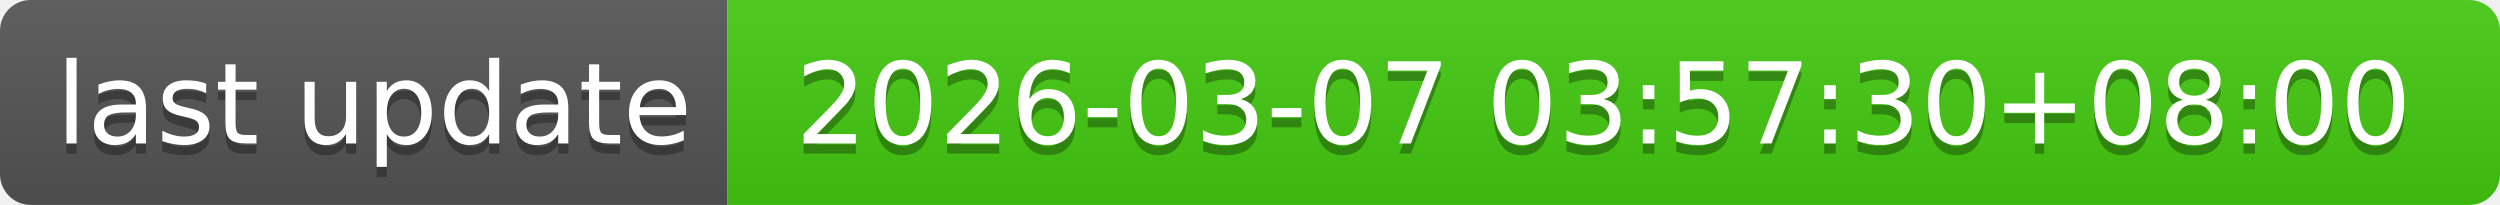
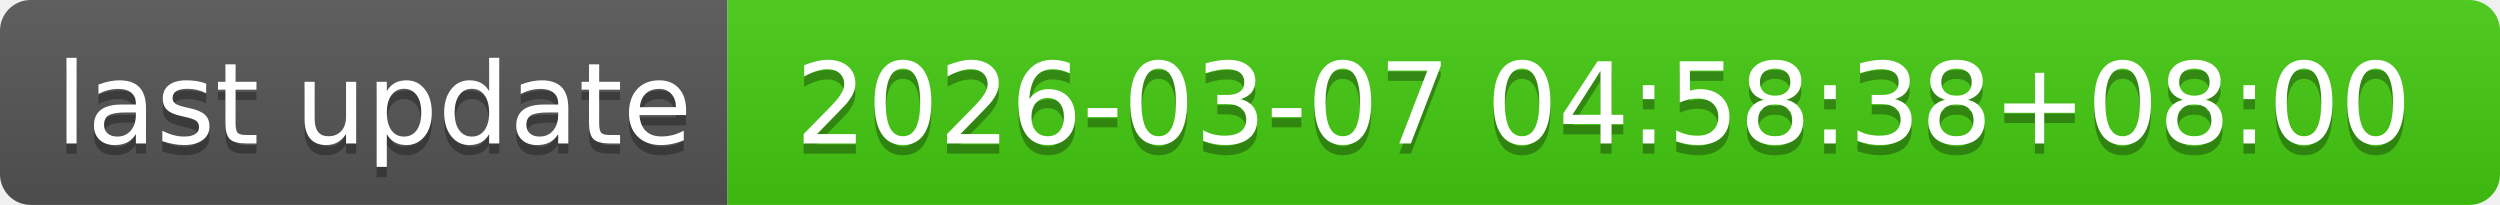
- <svg xmlns="http://www.w3.org/2000/svg" width="244" height="20" role="img" aria-label="last update: 2026-03-07 03:57:30+08:00">
+ <svg xmlns="http://www.w3.org/2000/svg" width="244" height="20" role="img" aria-label="last update: 2026-03-07 04:58:38+08:00">
  <linearGradient id="s" x2="0" y2="100%">
    <stop offset="0" stop-color="#bbb" stop-opacity=".1" />
    <stop offset="1" stop-opacity=".1" />
  </linearGradient>
  <clipPath id="r">
    <rect width="244" height="20" rx="3" fill="#fff" />
  </clipPath>
  <g clip-path="url(#r)">
    <rect width="71" height="20" fill="#555" />
    <rect x="71" width="173" height="20" fill="#4c1" />
    <rect width="244" height="20" fill="url(#s)" />
  </g>
  <g fill="#fff" text-anchor="middle" font-family="Verdana,Geneva,DejaVu Sans,sans-serif" text-rendering="geometricPrecision" font-size="110">
    <text aria-hidden="true" x="365" y="150" fill="#010101" fill-opacity=".3" transform="scale(.1)" textLength="610">last update</text>
    <text x="365" y="140" transform="scale(.1)" fill="#fff" textLength="610">last update</text>
-     <text aria-hidden="true" x="1565" y="150" fill="#010101" fill-opacity=".3" transform="scale(.1)" textLength="1630">2026-03-07 03:57:30+08:00</text>
-     <text x="1565" y="140" transform="scale(.1)" fill="#fff" textLength="1630">2026-03-07 03:57:30+08:00</text>
+     <text aria-hidden="true" x="1565" y="150" fill="#010101" fill-opacity=".3" transform="scale(.1)" textLength="1630">2026-03-07 04:58:38+08:00</text>
+     <text x="1565" y="140" transform="scale(.1)" fill="#fff" textLength="1630">2026-03-07 04:58:38+08:00</text>
  </g>
</svg>
